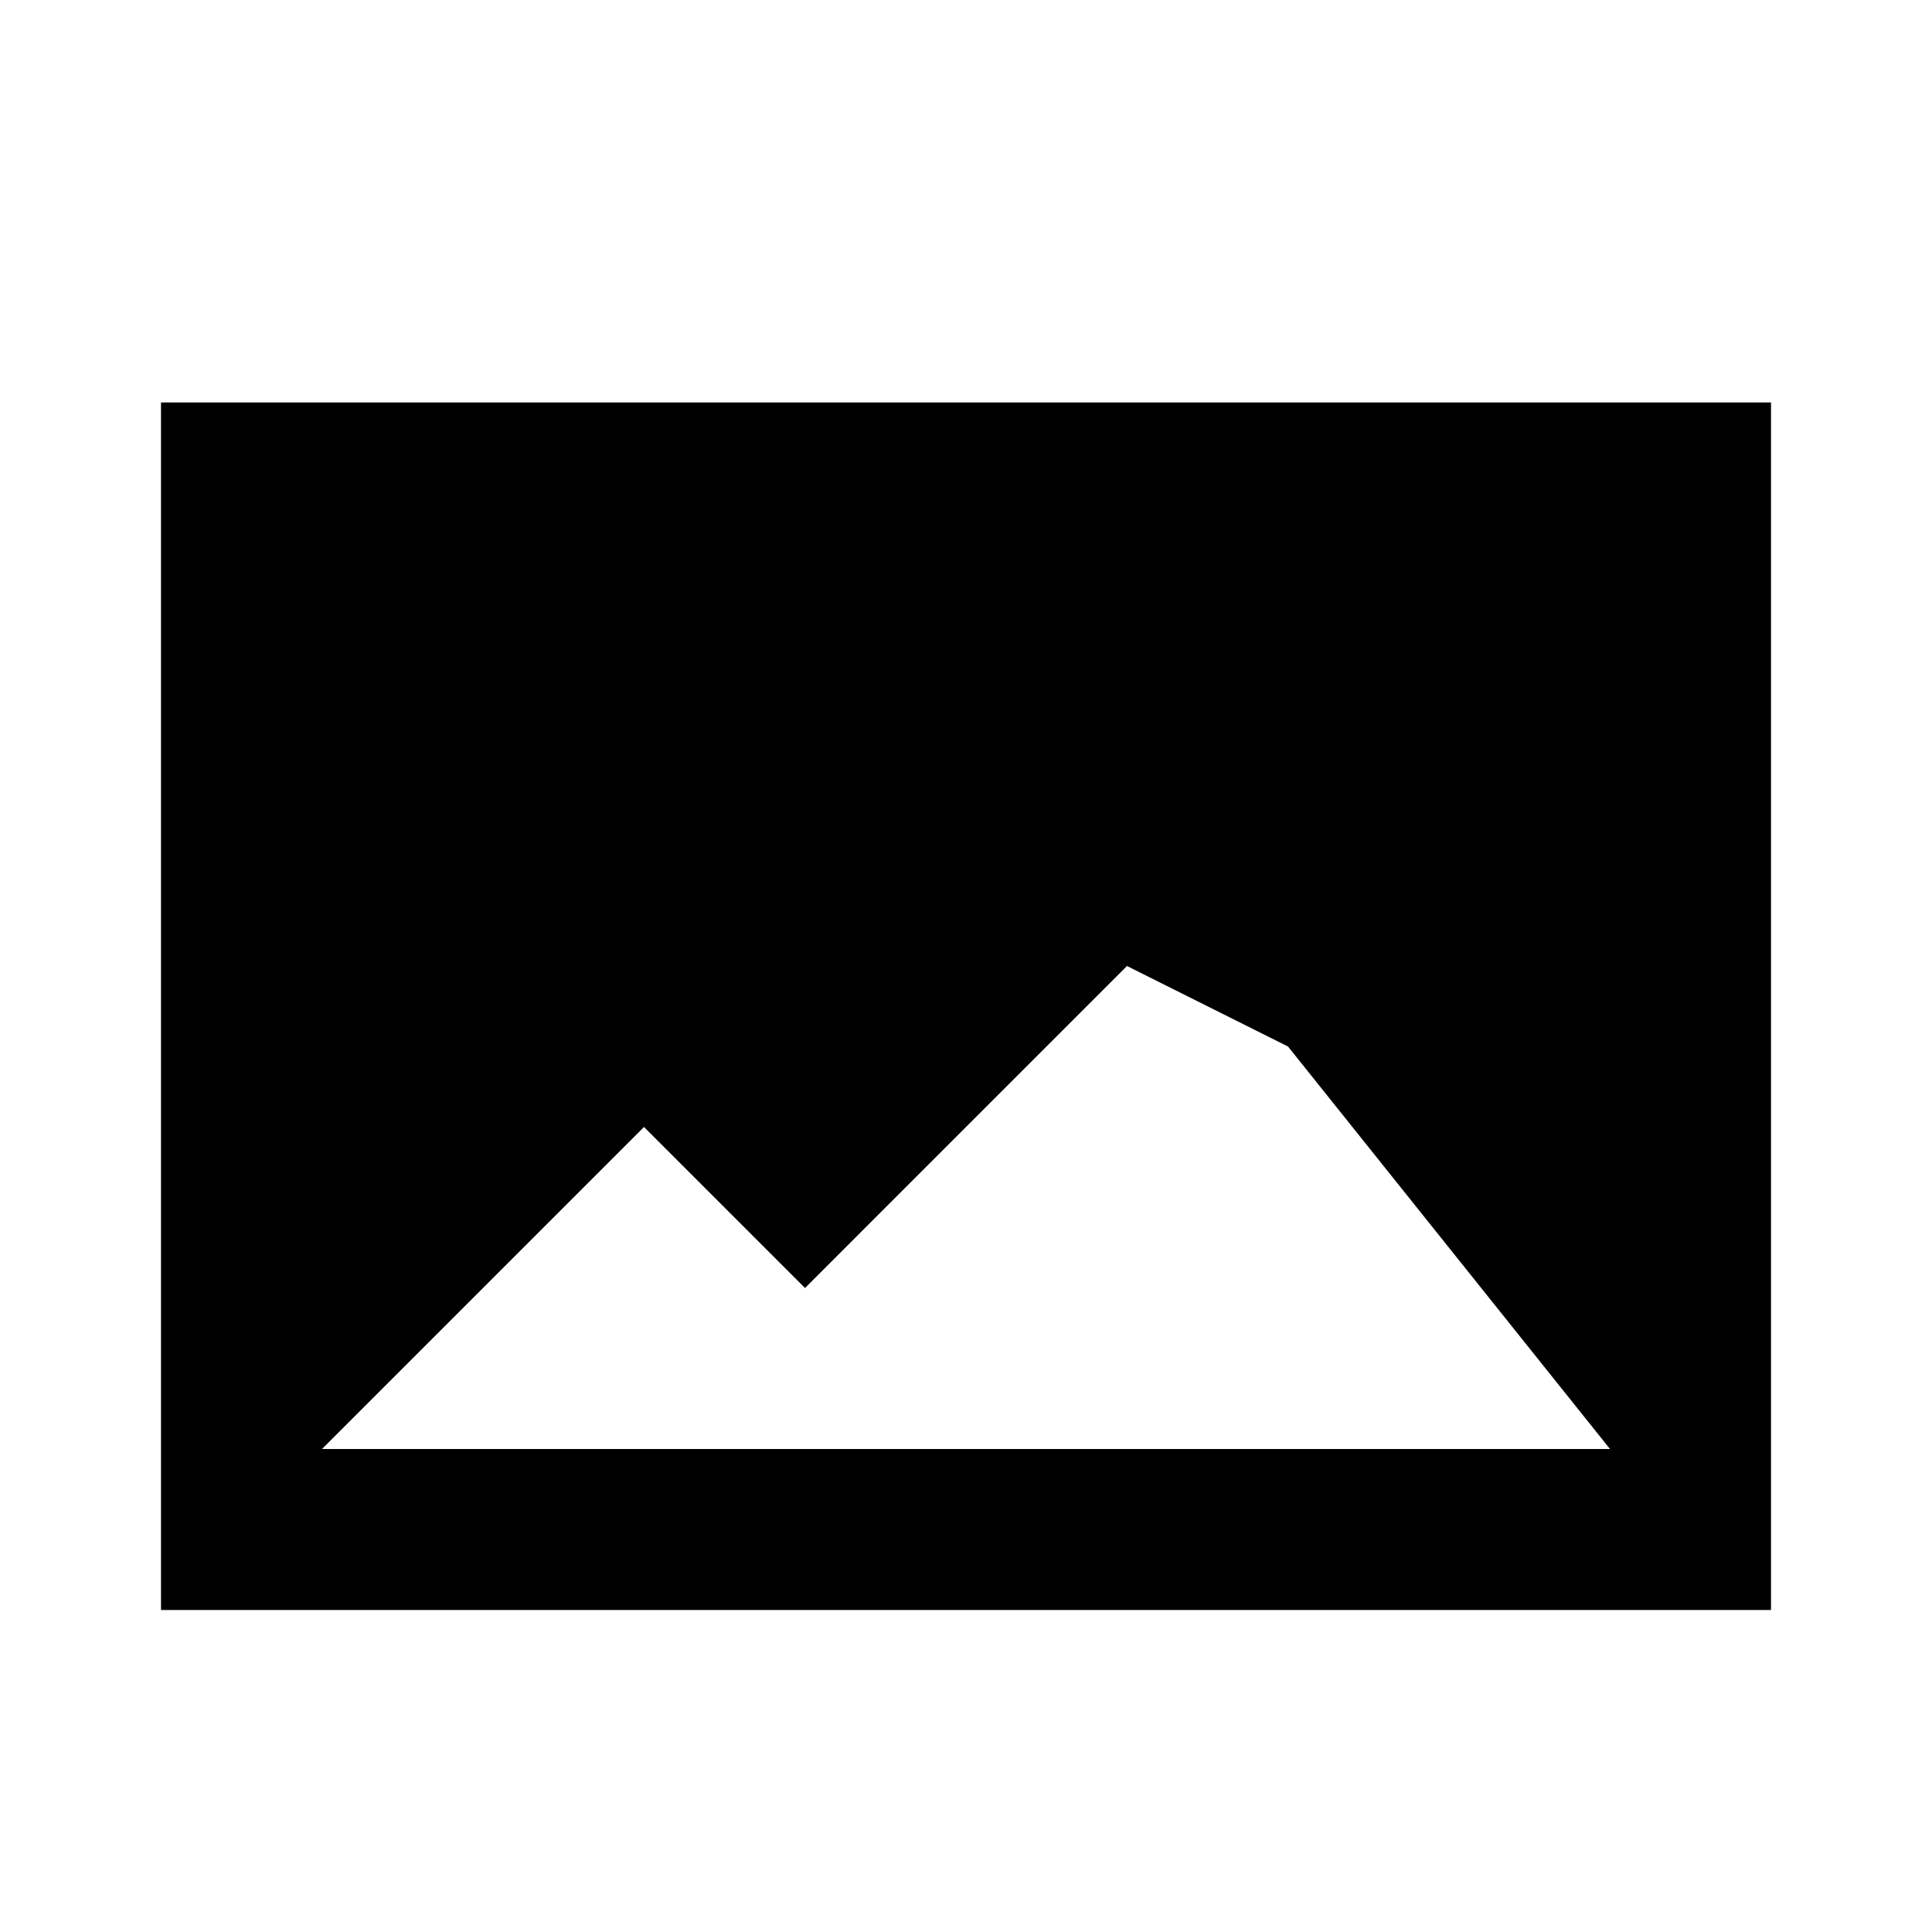
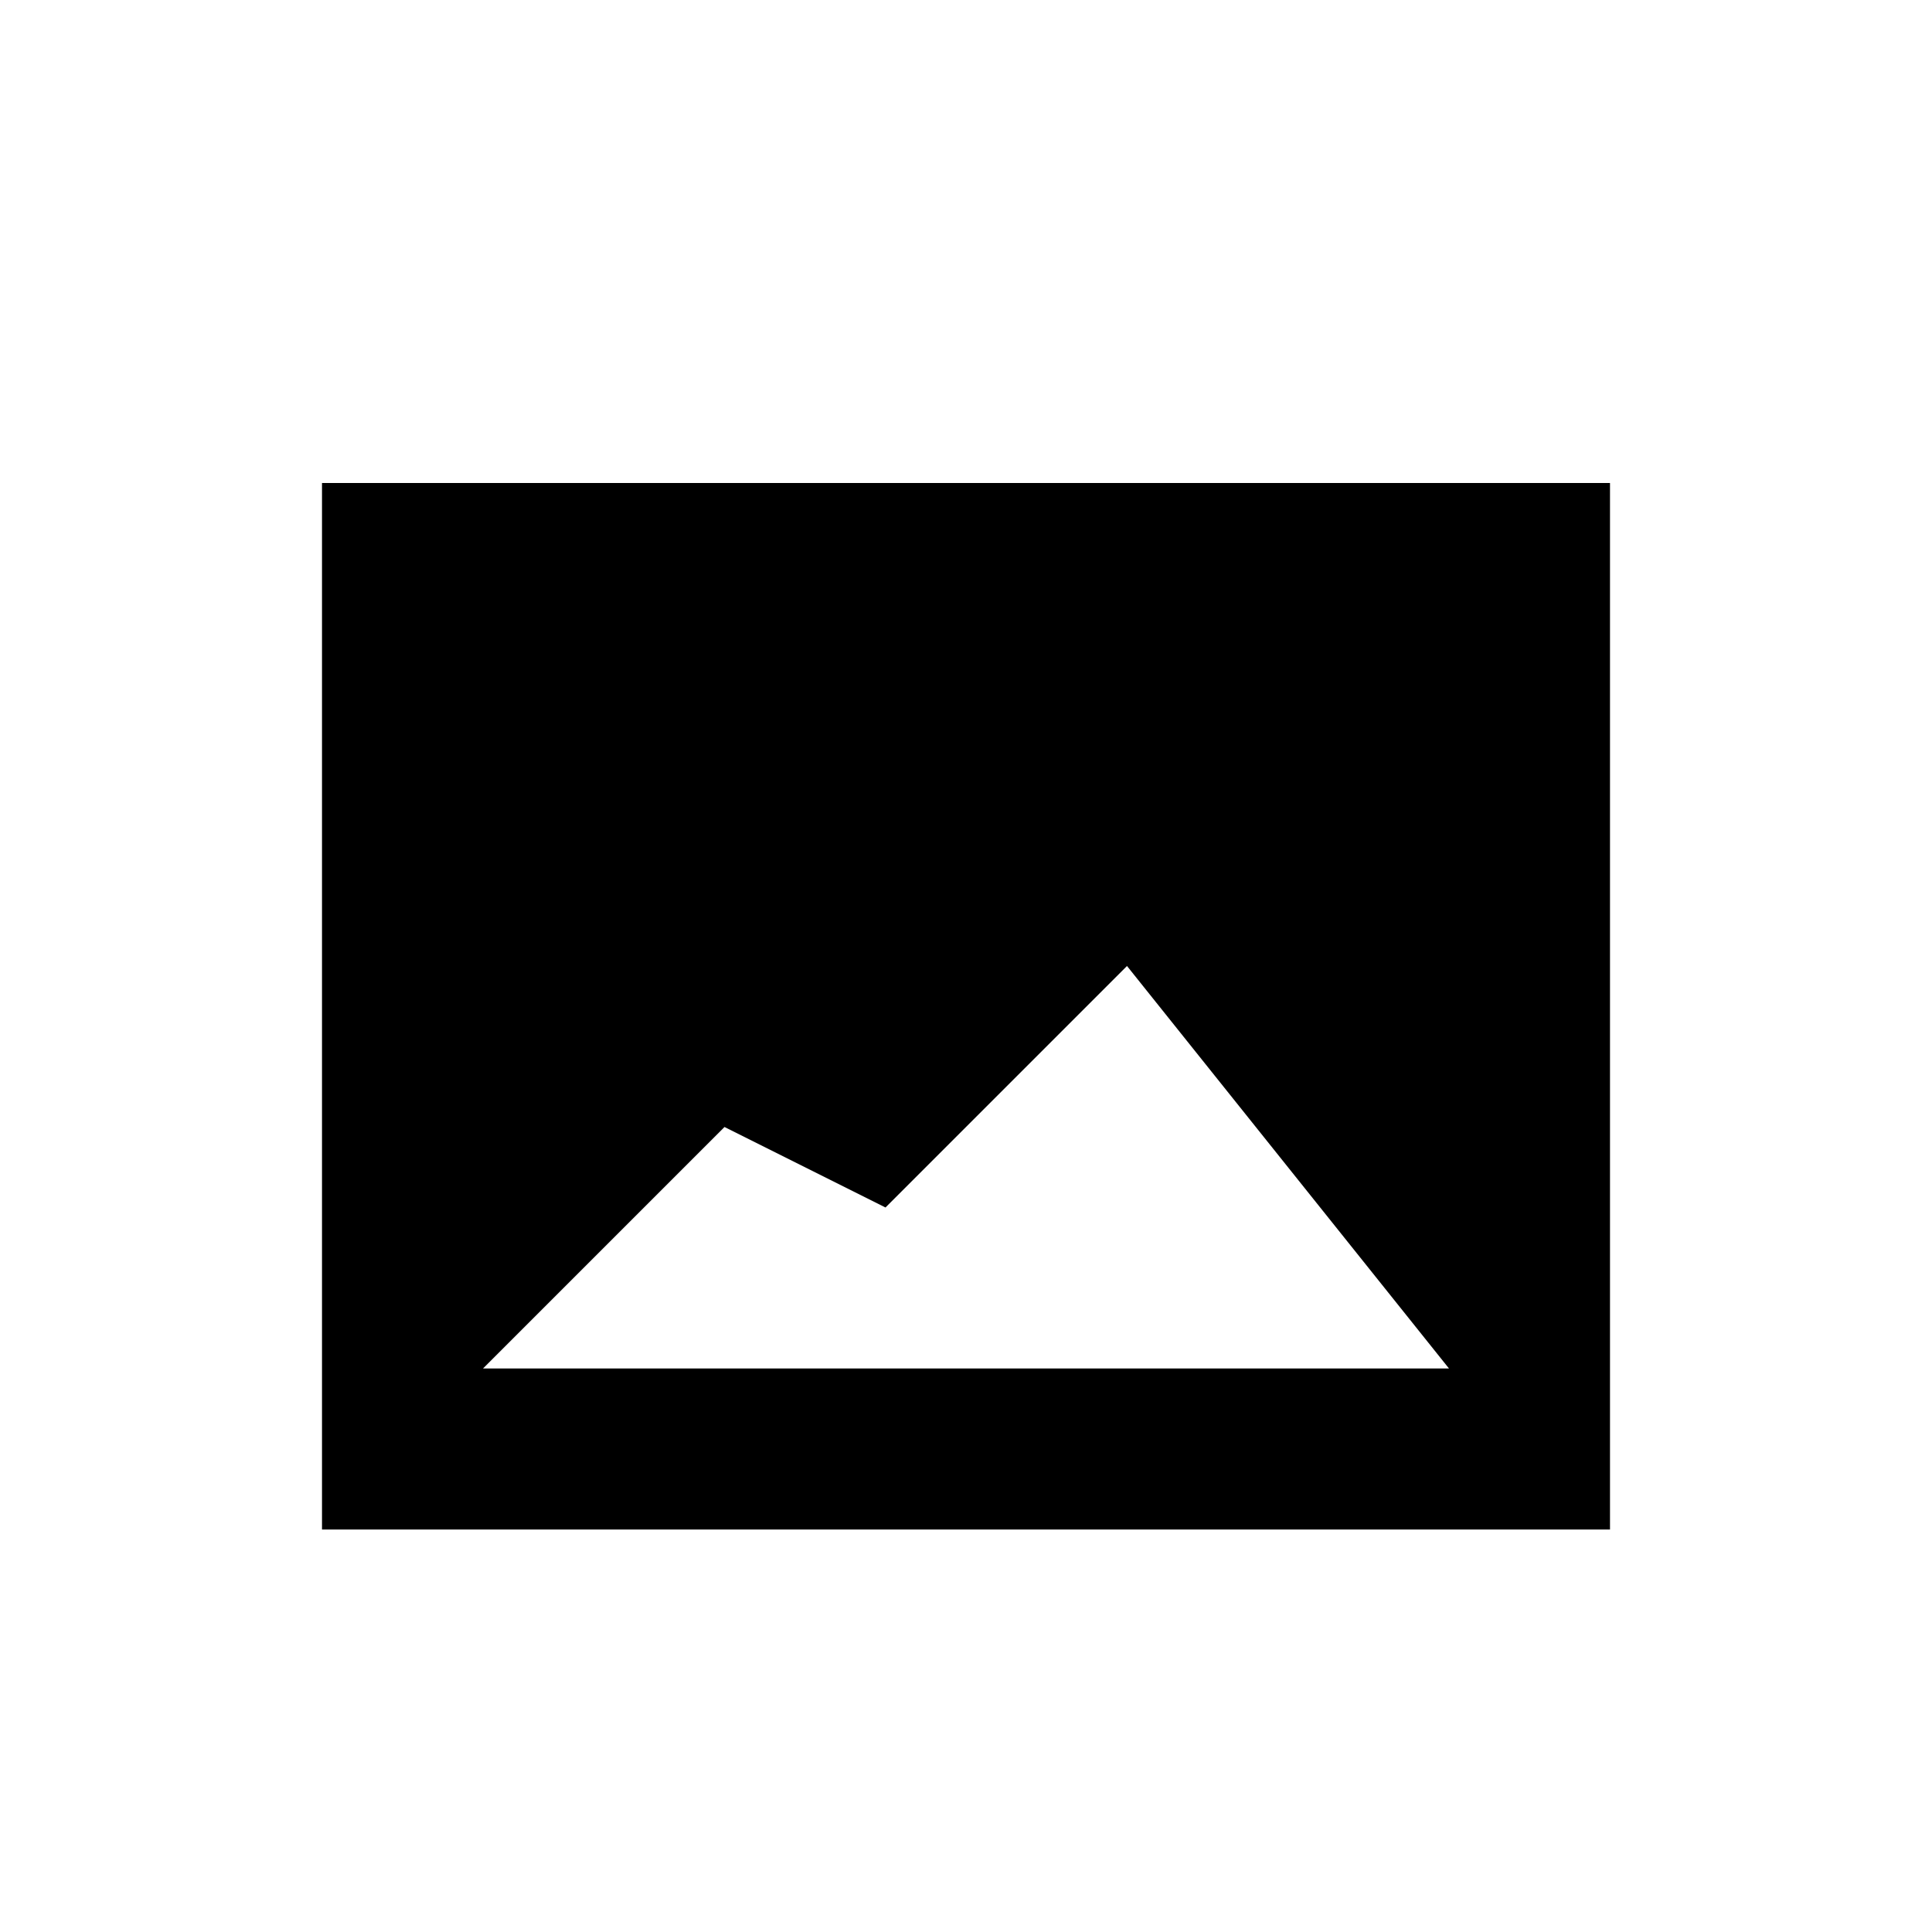
<svg xmlns="http://www.w3.org/2000/svg" width="24" height="24" viewBox="0 0 24 24">
-   <g id="g278">
-     <path d="M4 18l4-4 2 2 4-4 2 1 4 5H4zM2 5v15h20V5H2z" id="path280" />
+   <g id="image">
+     <path id="mountains" d="M6 17l3-3 2 1 3-3 4 5zM4 6v13h16V6z" />
  </g>
</svg>
